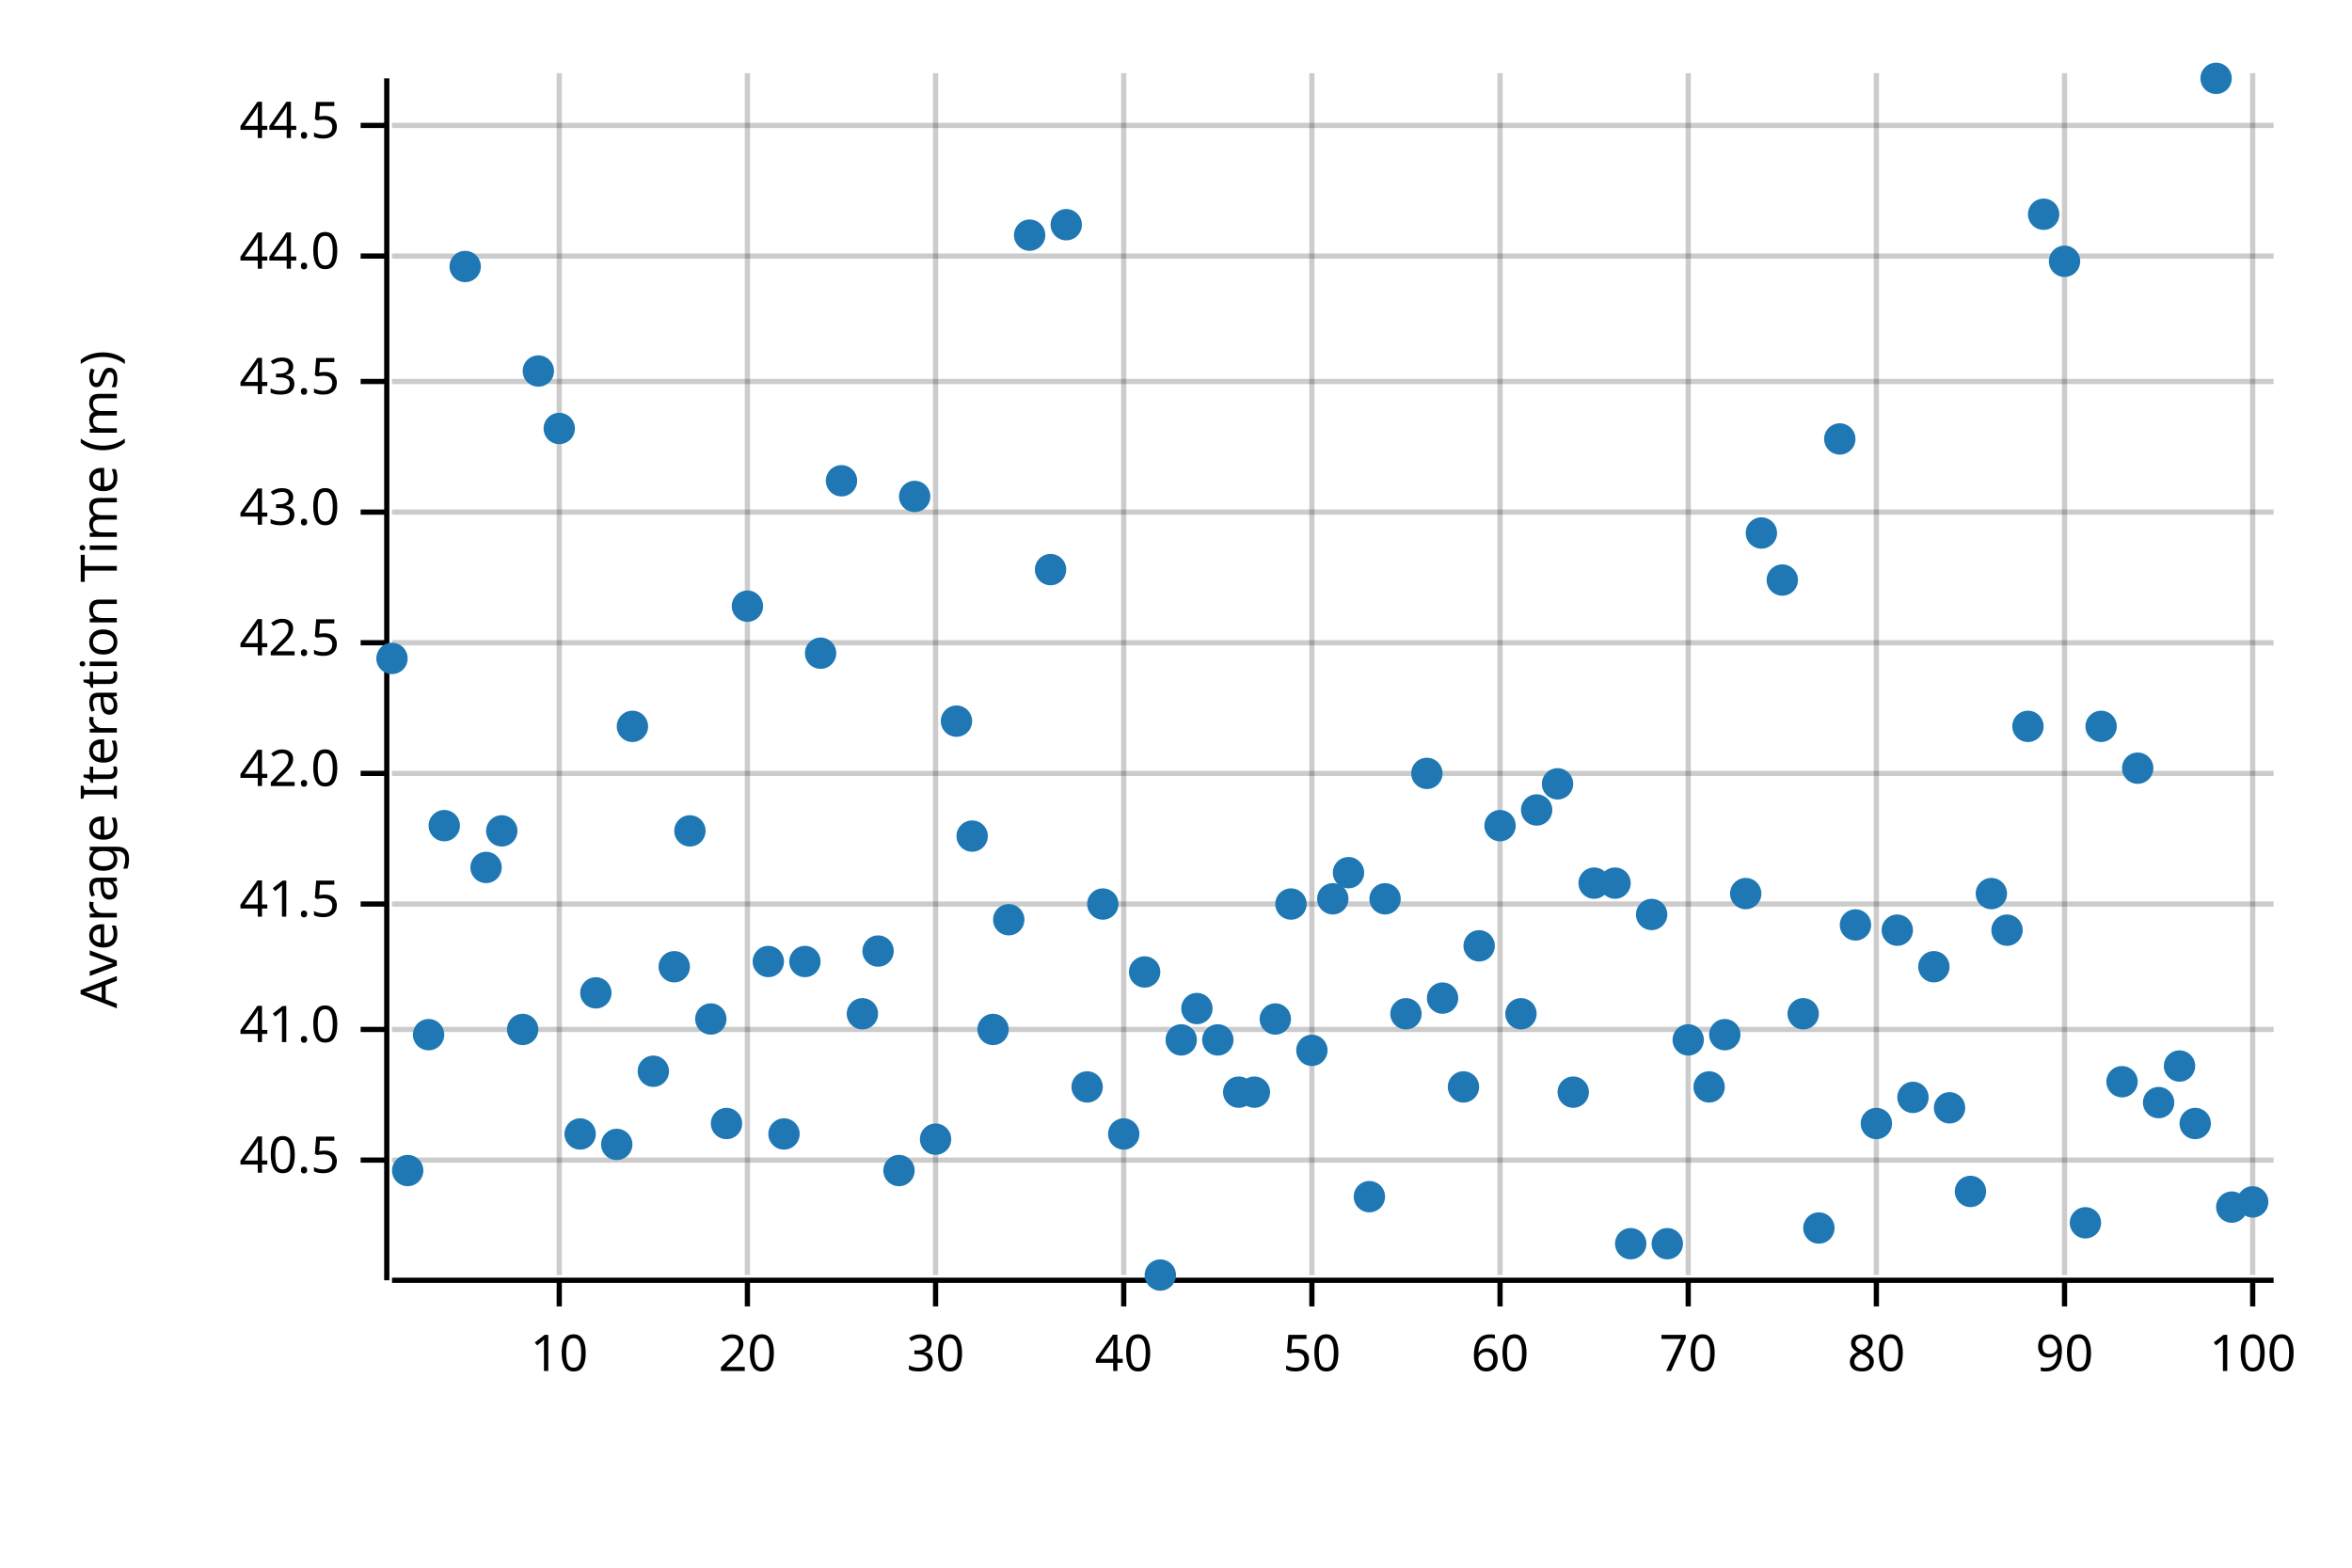
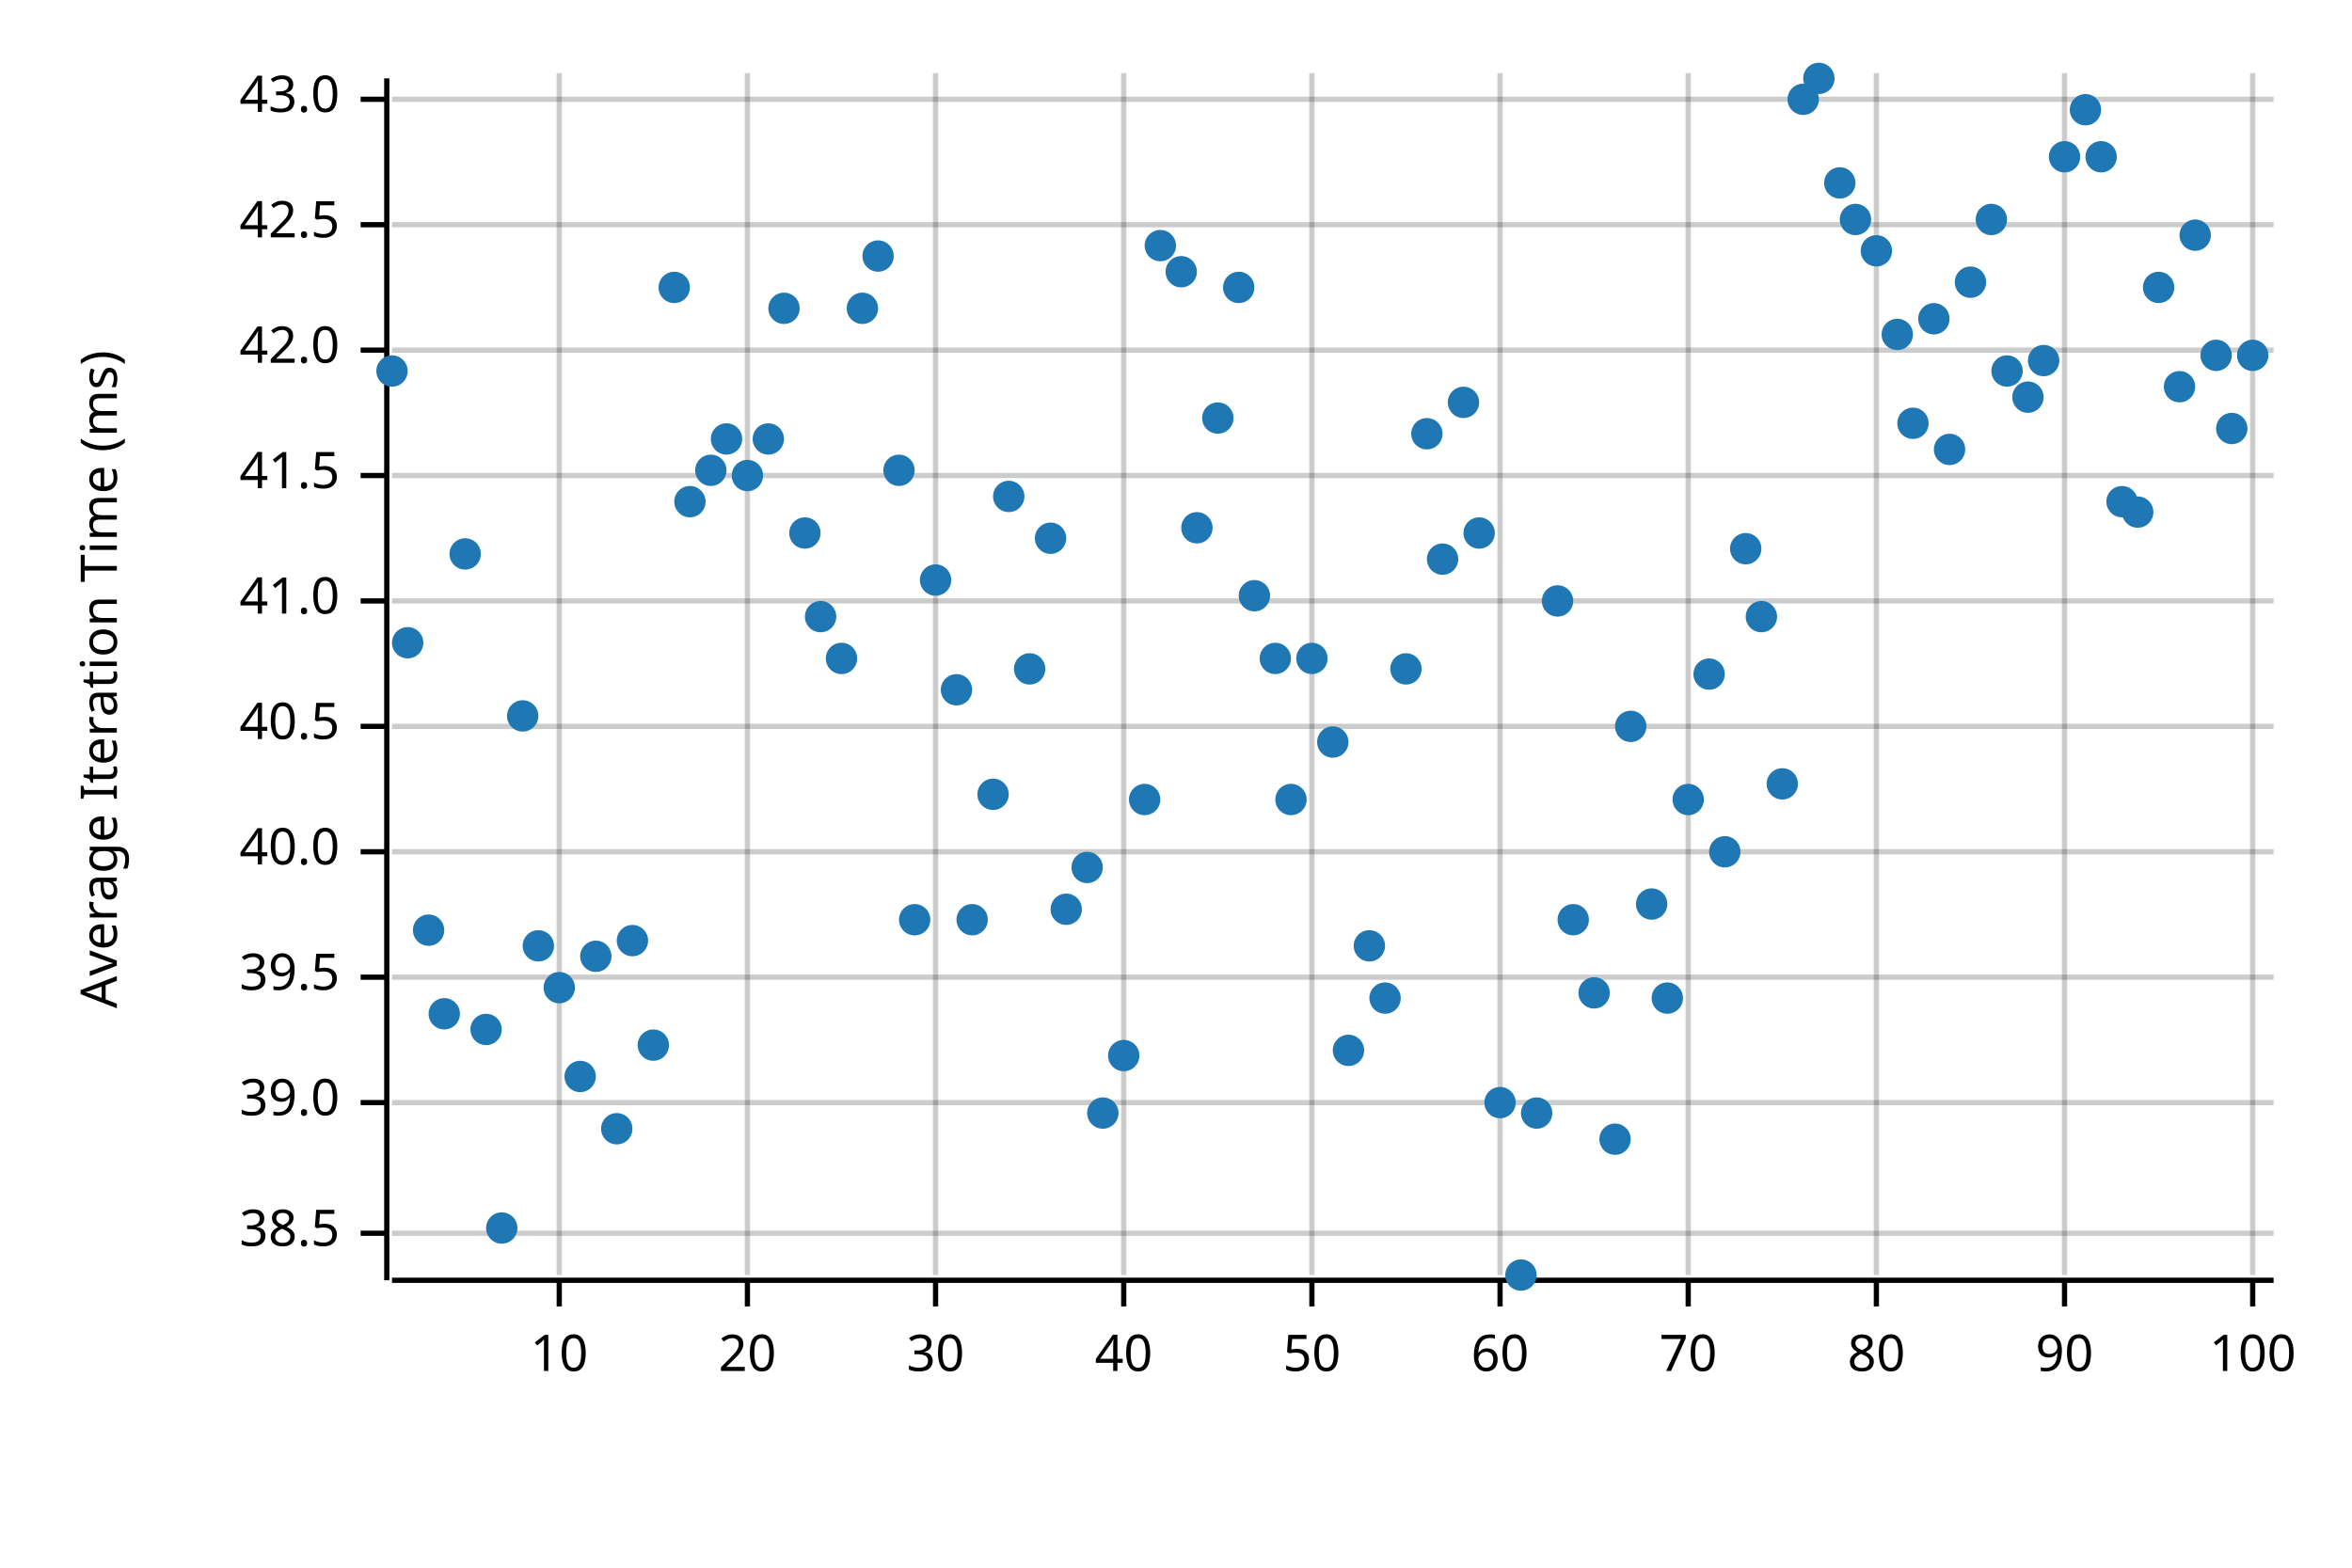
<svg xmlns="http://www.w3.org/2000/svg" width="450" height="300" viewBox="0 0 450 300">
  <text x="15" y="130" dy="0.76em" text-anchor="middle" font-family="sans-serif" font-size="9.677" opacity="1" fill="#000000" transform="rotate(270, 15, 130)">
Average Iteration Time (ms)
</text>
  <line opacity="0.2" stroke="#000000" stroke-width="1" x1="107" y1="244" x2="107" y2="14" />
  <line opacity="0.2" stroke="#000000" stroke-width="1" x1="143" y1="244" x2="143" y2="14" />
  <line opacity="0.2" stroke="#000000" stroke-width="1" x1="179" y1="244" x2="179" y2="14" />
  <line opacity="0.2" stroke="#000000" stroke-width="1" x1="215" y1="244" x2="215" y2="14" />
  <line opacity="0.2" stroke="#000000" stroke-width="1" x1="251" y1="244" x2="251" y2="14" />
  <line opacity="0.2" stroke="#000000" stroke-width="1" x1="287" y1="244" x2="287" y2="14" />
  <line opacity="0.2" stroke="#000000" stroke-width="1" x1="323" y1="244" x2="323" y2="14" />
  <line opacity="0.2" stroke="#000000" stroke-width="1" x1="359" y1="244" x2="359" y2="14" />
  <line opacity="0.2" stroke="#000000" stroke-width="1" x1="395" y1="244" x2="395" y2="14" />
  <line opacity="0.2" stroke="#000000" stroke-width="1" x1="431" y1="244" x2="431" y2="14" />
-   <line opacity="0.2" stroke="#000000" stroke-width="1" x1="75" y1="222" x2="435" y2="222" />
-   <line opacity="0.2" stroke="#000000" stroke-width="1" x1="75" y1="197" x2="435" y2="197" />
-   <line opacity="0.2" stroke="#000000" stroke-width="1" x1="75" y1="173" x2="435" y2="173" />
-   <line opacity="0.2" stroke="#000000" stroke-width="1" x1="75" y1="148" x2="435" y2="148" />
-   <line opacity="0.2" stroke="#000000" stroke-width="1" x1="75" y1="123" x2="435" y2="123" />
-   <line opacity="0.2" stroke="#000000" stroke-width="1" x1="75" y1="98" x2="435" y2="98" />
-   <line opacity="0.2" stroke="#000000" stroke-width="1" x1="75" y1="73" x2="435" y2="73" />
-   <line opacity="0.2" stroke="#000000" stroke-width="1" x1="75" y1="49" x2="435" y2="49" />
-   <line opacity="0.2" stroke="#000000" stroke-width="1" x1="75" y1="24" x2="435" y2="24" />
+   <line opacity="0.2" stroke="#000000" stroke-width="1" x1="75" y1="236" x2="435" y2="236" />
+   <line opacity="0.2" stroke="#000000" stroke-width="1" x1="75" y1="211" x2="435" y2="211" />
+   <line opacity="0.2" stroke="#000000" stroke-width="1" x1="75" y1="187" x2="435" y2="187" />
+   <line opacity="0.2" stroke="#000000" stroke-width="1" x1="75" y1="163" x2="435" y2="163" />
+   <line opacity="0.2" stroke="#000000" stroke-width="1" x1="75" y1="139" x2="435" y2="139" />
+   <line opacity="0.2" stroke="#000000" stroke-width="1" x1="75" y1="115" x2="435" y2="115" />
+   <line opacity="0.2" stroke="#000000" stroke-width="1" x1="75" y1="91" x2="435" y2="91" />
+   <line opacity="0.2" stroke="#000000" stroke-width="1" x1="75" y1="67" x2="435" y2="67" />
+   <line opacity="0.2" stroke="#000000" stroke-width="1" x1="75" y1="43" x2="435" y2="43" />
+   <line opacity="0.2" stroke="#000000" stroke-width="1" x1="75" y1="19" x2="435" y2="19" />
  <polyline fill="none" opacity="1" stroke="#000000" stroke-width="1" points="74,15 74,245 " />
-   <text x="65" y="222" dy="0.5ex" text-anchor="end" font-family="sans-serif" font-size="9.677" opacity="1" fill="#000000">
+   <text x="65" y="236" dy="0.5ex" text-anchor="end" font-family="sans-serif" font-size="9.677" opacity="1" fill="#000000">
+ 38.5
+ </text>
+   <polyline fill="none" opacity="1" stroke="#000000" stroke-width="1" points="69,236 74,236 " />
+   <text x="65" y="211" dy="0.5ex" text-anchor="end" font-family="sans-serif" font-size="9.677" opacity="1" fill="#000000">
+ 39.0
+ </text>
+   <polyline fill="none" opacity="1" stroke="#000000" stroke-width="1" points="69,211 74,211 " />
+   <text x="65" y="187" dy="0.5ex" text-anchor="end" font-family="sans-serif" font-size="9.677" opacity="1" fill="#000000">
+ 39.5
+ </text>
+   <polyline fill="none" opacity="1" stroke="#000000" stroke-width="1" points="69,187 74,187 " />
+   <text x="65" y="163" dy="0.5ex" text-anchor="end" font-family="sans-serif" font-size="9.677" opacity="1" fill="#000000">
+ 40.0
+ </text>
+   <polyline fill="none" opacity="1" stroke="#000000" stroke-width="1" points="69,163 74,163 " />
+   <text x="65" y="139" dy="0.5ex" text-anchor="end" font-family="sans-serif" font-size="9.677" opacity="1" fill="#000000">
40.5
</text>
-   <polyline fill="none" opacity="1" stroke="#000000" stroke-width="1" points="69,222 74,222 " />
-   <text x="65" y="197" dy="0.5ex" text-anchor="end" font-family="sans-serif" font-size="9.677" opacity="1" fill="#000000">
+   <polyline fill="none" opacity="1" stroke="#000000" stroke-width="1" points="69,139 74,139 " />
+   <text x="65" y="115" dy="0.5ex" text-anchor="end" font-family="sans-serif" font-size="9.677" opacity="1" fill="#000000">
41.0
</text>
-   <polyline fill="none" opacity="1" stroke="#000000" stroke-width="1" points="69,197 74,197 " />
-   <text x="65" y="173" dy="0.5ex" text-anchor="end" font-family="sans-serif" font-size="9.677" opacity="1" fill="#000000">
+   <polyline fill="none" opacity="1" stroke="#000000" stroke-width="1" points="69,115 74,115 " />
+   <text x="65" y="91" dy="0.5ex" text-anchor="end" font-family="sans-serif" font-size="9.677" opacity="1" fill="#000000">
41.5
</text>
-   <polyline fill="none" opacity="1" stroke="#000000" stroke-width="1" points="69,173 74,173 " />
-   <text x="65" y="148" dy="0.5ex" text-anchor="end" font-family="sans-serif" font-size="9.677" opacity="1" fill="#000000">
+   <polyline fill="none" opacity="1" stroke="#000000" stroke-width="1" points="69,91 74,91 " />
+   <text x="65" y="67" dy="0.5ex" text-anchor="end" font-family="sans-serif" font-size="9.677" opacity="1" fill="#000000">
42.0
</text>
-   <polyline fill="none" opacity="1" stroke="#000000" stroke-width="1" points="69,148 74,148 " />
-   <text x="65" y="123" dy="0.5ex" text-anchor="end" font-family="sans-serif" font-size="9.677" opacity="1" fill="#000000">
+   <polyline fill="none" opacity="1" stroke="#000000" stroke-width="1" points="69,67 74,67 " />
+   <text x="65" y="43" dy="0.5ex" text-anchor="end" font-family="sans-serif" font-size="9.677" opacity="1" fill="#000000">
42.5
</text>
-   <polyline fill="none" opacity="1" stroke="#000000" stroke-width="1" points="69,123 74,123 " />
-   <text x="65" y="98" dy="0.5ex" text-anchor="end" font-family="sans-serif" font-size="9.677" opacity="1" fill="#000000">
+   <polyline fill="none" opacity="1" stroke="#000000" stroke-width="1" points="69,43 74,43 " />
+   <text x="65" y="19" dy="0.5ex" text-anchor="end" font-family="sans-serif" font-size="9.677" opacity="1" fill="#000000">
43.0
</text>
-   <polyline fill="none" opacity="1" stroke="#000000" stroke-width="1" points="69,98 74,98 " />
-   <text x="65" y="73" dy="0.5ex" text-anchor="end" font-family="sans-serif" font-size="9.677" opacity="1" fill="#000000">
- 43.5
- </text>
-   <polyline fill="none" opacity="1" stroke="#000000" stroke-width="1" points="69,73 74,73 " />
-   <text x="65" y="49" dy="0.5ex" text-anchor="end" font-family="sans-serif" font-size="9.677" opacity="1" fill="#000000">
- 44.0
- </text>
-   <polyline fill="none" opacity="1" stroke="#000000" stroke-width="1" points="69,49 74,49 " />
-   <text x="65" y="24" dy="0.5ex" text-anchor="end" font-family="sans-serif" font-size="9.677" opacity="1" fill="#000000">
- 44.5
- </text>
-   <polyline fill="none" opacity="1" stroke="#000000" stroke-width="1" points="69,24 74,24 " />
+   <polyline fill="none" opacity="1" stroke="#000000" stroke-width="1" points="69,19 74,19 " />
  <polyline fill="none" opacity="1" stroke="#000000" stroke-width="1" points="75,245 435,245 " />
  <text x="107" y="255" dy="0.76em" text-anchor="middle" font-family="sans-serif" font-size="9.677" opacity="1" fill="#000000">
10
</text>
  <polyline fill="none" opacity="1" stroke="#000000" stroke-width="1" points="107,245 107,250 " />
  <text x="143" y="255" dy="0.76em" text-anchor="middle" font-family="sans-serif" font-size="9.677" opacity="1" fill="#000000">
20
</text>
  <polyline fill="none" opacity="1" stroke="#000000" stroke-width="1" points="143,245 143,250 " />
  <text x="179" y="255" dy="0.76em" text-anchor="middle" font-family="sans-serif" font-size="9.677" opacity="1" fill="#000000">
30
</text>
  <polyline fill="none" opacity="1" stroke="#000000" stroke-width="1" points="179,245 179,250 " />
  <text x="215" y="255" dy="0.76em" text-anchor="middle" font-family="sans-serif" font-size="9.677" opacity="1" fill="#000000">
40
</text>
  <polyline fill="none" opacity="1" stroke="#000000" stroke-width="1" points="215,245 215,250 " />
  <text x="251" y="255" dy="0.76em" text-anchor="middle" font-family="sans-serif" font-size="9.677" opacity="1" fill="#000000">
50
</text>
  <polyline fill="none" opacity="1" stroke="#000000" stroke-width="1" points="251,245 251,250 " />
  <text x="287" y="255" dy="0.76em" text-anchor="middle" font-family="sans-serif" font-size="9.677" opacity="1" fill="#000000">
60
</text>
  <polyline fill="none" opacity="1" stroke="#000000" stroke-width="1" points="287,245 287,250 " />
  <text x="323" y="255" dy="0.76em" text-anchor="middle" font-family="sans-serif" font-size="9.677" opacity="1" fill="#000000">
70
</text>
  <polyline fill="none" opacity="1" stroke="#000000" stroke-width="1" points="323,245 323,250 " />
  <text x="359" y="255" dy="0.76em" text-anchor="middle" font-family="sans-serif" font-size="9.677" opacity="1" fill="#000000">
80
</text>
  <polyline fill="none" opacity="1" stroke="#000000" stroke-width="1" points="359,245 359,250 " />
  <text x="395" y="255" dy="0.76em" text-anchor="middle" font-family="sans-serif" font-size="9.677" opacity="1" fill="#000000">
90
</text>
  <polyline fill="none" opacity="1" stroke="#000000" stroke-width="1" points="395,245 395,250 " />
  <text x="431" y="255" dy="0.76em" text-anchor="middle" font-family="sans-serif" font-size="9.677" opacity="1" fill="#000000">
100
</text>
  <polyline fill="none" opacity="1" stroke="#000000" stroke-width="1" points="431,245 431,250 " />
-   <circle cx="75" cy="126" r="3" opacity="1" fill="#1F78B4" stroke="none" stroke-width="1" />
-   <circle cx="78" cy="224" r="3" opacity="1" fill="#1F78B4" stroke="none" stroke-width="1" />
-   <circle cx="82" cy="198" r="3" opacity="1" fill="#1F78B4" stroke="none" stroke-width="1" />
-   <circle cx="85" cy="158" r="3" opacity="1" fill="#1F78B4" stroke="none" stroke-width="1" />
-   <circle cx="89" cy="51" r="3" opacity="1" fill="#1F78B4" stroke="none" stroke-width="1" />
-   <circle cx="93" cy="166" r="3" opacity="1" fill="#1F78B4" stroke="none" stroke-width="1" />
-   <circle cx="96" cy="159" r="3" opacity="1" fill="#1F78B4" stroke="none" stroke-width="1" />
-   <circle cx="100" cy="197" r="3" opacity="1" fill="#1F78B4" stroke="none" stroke-width="1" />
-   <circle cx="103" cy="71" r="3" opacity="1" fill="#1F78B4" stroke="none" stroke-width="1" />
-   <circle cx="107" cy="82" r="3" opacity="1" fill="#1F78B4" stroke="none" stroke-width="1" />
-   <circle cx="111" cy="217" r="3" opacity="1" fill="#1F78B4" stroke="none" stroke-width="1" />
-   <circle cx="114" cy="190" r="3" opacity="1" fill="#1F78B4" stroke="none" stroke-width="1" />
-   <circle cx="118" cy="219" r="3" opacity="1" fill="#1F78B4" stroke="none" stroke-width="1" />
-   <circle cx="121" cy="139" r="3" opacity="1" fill="#1F78B4" stroke="none" stroke-width="1" />
-   <circle cx="125" cy="205" r="3" opacity="1" fill="#1F78B4" stroke="none" stroke-width="1" />
-   <circle cx="129" cy="185" r="3" opacity="1" fill="#1F78B4" stroke="none" stroke-width="1" />
-   <circle cx="132" cy="159" r="3" opacity="1" fill="#1F78B4" stroke="none" stroke-width="1" />
-   <circle cx="136" cy="195" r="3" opacity="1" fill="#1F78B4" stroke="none" stroke-width="1" />
-   <circle cx="139" cy="215" r="3" opacity="1" fill="#1F78B4" stroke="none" stroke-width="1" />
-   <circle cx="143" cy="116" r="3" opacity="1" fill="#1F78B4" stroke="none" stroke-width="1" />
-   <circle cx="147" cy="184" r="3" opacity="1" fill="#1F78B4" stroke="none" stroke-width="1" />
-   <circle cx="150" cy="217" r="3" opacity="1" fill="#1F78B4" stroke="none" stroke-width="1" />
-   <circle cx="154" cy="184" r="3" opacity="1" fill="#1F78B4" stroke="none" stroke-width="1" />
-   <circle cx="157" cy="125" r="3" opacity="1" fill="#1F78B4" stroke="none" stroke-width="1" />
-   <circle cx="161" cy="92" r="3" opacity="1" fill="#1F78B4" stroke="none" stroke-width="1" />
-   <circle cx="165" cy="194" r="3" opacity="1" fill="#1F78B4" stroke="none" stroke-width="1" />
-   <circle cx="168" cy="182" r="3" opacity="1" fill="#1F78B4" stroke="none" stroke-width="1" />
-   <circle cx="172" cy="224" r="3" opacity="1" fill="#1F78B4" stroke="none" stroke-width="1" />
-   <circle cx="175" cy="95" r="3" opacity="1" fill="#1F78B4" stroke="none" stroke-width="1" />
-   <circle cx="179" cy="218" r="3" opacity="1" fill="#1F78B4" stroke="none" stroke-width="1" />
-   <circle cx="183" cy="138" r="3" opacity="1" fill="#1F78B4" stroke="none" stroke-width="1" />
-   <circle cx="186" cy="160" r="3" opacity="1" fill="#1F78B4" stroke="none" stroke-width="1" />
-   <circle cx="190" cy="197" r="3" opacity="1" fill="#1F78B4" stroke="none" stroke-width="1" />
-   <circle cx="193" cy="176" r="3" opacity="1" fill="#1F78B4" stroke="none" stroke-width="1" />
-   <circle cx="197" cy="45" r="3" opacity="1" fill="#1F78B4" stroke="none" stroke-width="1" />
-   <circle cx="201" cy="109" r="3" opacity="1" fill="#1F78B4" stroke="none" stroke-width="1" />
-   <circle cx="204" cy="43" r="3" opacity="1" fill="#1F78B4" stroke="none" stroke-width="1" />
-   <circle cx="208" cy="208" r="3" opacity="1" fill="#1F78B4" stroke="none" stroke-width="1" />
-   <circle cx="211" cy="173" r="3" opacity="1" fill="#1F78B4" stroke="none" stroke-width="1" />
-   <circle cx="215" cy="217" r="3" opacity="1" fill="#1F78B4" stroke="none" stroke-width="1" />
-   <circle cx="219" cy="186" r="3" opacity="1" fill="#1F78B4" stroke="none" stroke-width="1" />
-   <circle cx="222" cy="244" r="3" opacity="1" fill="#1F78B4" stroke="none" stroke-width="1" />
-   <circle cx="226" cy="199" r="3" opacity="1" fill="#1F78B4" stroke="none" stroke-width="1" />
-   <circle cx="229" cy="193" r="3" opacity="1" fill="#1F78B4" stroke="none" stroke-width="1" />
-   <circle cx="233" cy="199" r="3" opacity="1" fill="#1F78B4" stroke="none" stroke-width="1" />
-   <circle cx="237" cy="209" r="3" opacity="1" fill="#1F78B4" stroke="none" stroke-width="1" />
-   <circle cx="240" cy="209" r="3" opacity="1" fill="#1F78B4" stroke="none" stroke-width="1" />
-   <circle cx="244" cy="195" r="3" opacity="1" fill="#1F78B4" stroke="none" stroke-width="1" />
-   <circle cx="247" cy="173" r="3" opacity="1" fill="#1F78B4" stroke="none" stroke-width="1" />
-   <circle cx="251" cy="201" r="3" opacity="1" fill="#1F78B4" stroke="none" stroke-width="1" />
-   <circle cx="255" cy="172" r="3" opacity="1" fill="#1F78B4" stroke="none" stroke-width="1" />
-   <circle cx="258" cy="167" r="3" opacity="1" fill="#1F78B4" stroke="none" stroke-width="1" />
-   <circle cx="262" cy="229" r="3" opacity="1" fill="#1F78B4" stroke="none" stroke-width="1" />
-   <circle cx="265" cy="172" r="3" opacity="1" fill="#1F78B4" stroke="none" stroke-width="1" />
-   <circle cx="269" cy="194" r="3" opacity="1" fill="#1F78B4" stroke="none" stroke-width="1" />
-   <circle cx="273" cy="148" r="3" opacity="1" fill="#1F78B4" stroke="none" stroke-width="1" />
-   <circle cx="276" cy="191" r="3" opacity="1" fill="#1F78B4" stroke="none" stroke-width="1" />
-   <circle cx="280" cy="208" r="3" opacity="1" fill="#1F78B4" stroke="none" stroke-width="1" />
-   <circle cx="283" cy="181" r="3" opacity="1" fill="#1F78B4" stroke="none" stroke-width="1" />
-   <circle cx="287" cy="158" r="3" opacity="1" fill="#1F78B4" stroke="none" stroke-width="1" />
-   <circle cx="291" cy="194" r="3" opacity="1" fill="#1F78B4" stroke="none" stroke-width="1" />
-   <circle cx="294" cy="155" r="3" opacity="1" fill="#1F78B4" stroke="none" stroke-width="1" />
-   <circle cx="298" cy="150" r="3" opacity="1" fill="#1F78B4" stroke="none" stroke-width="1" />
-   <circle cx="301" cy="209" r="3" opacity="1" fill="#1F78B4" stroke="none" stroke-width="1" />
-   <circle cx="305" cy="169" r="3" opacity="1" fill="#1F78B4" stroke="none" stroke-width="1" />
-   <circle cx="309" cy="169" r="3" opacity="1" fill="#1F78B4" stroke="none" stroke-width="1" />
-   <circle cx="312" cy="238" r="3" opacity="1" fill="#1F78B4" stroke="none" stroke-width="1" />
-   <circle cx="316" cy="175" r="3" opacity="1" fill="#1F78B4" stroke="none" stroke-width="1" />
-   <circle cx="319" cy="238" r="3" opacity="1" fill="#1F78B4" stroke="none" stroke-width="1" />
-   <circle cx="323" cy="199" r="3" opacity="1" fill="#1F78B4" stroke="none" stroke-width="1" />
-   <circle cx="327" cy="208" r="3" opacity="1" fill="#1F78B4" stroke="none" stroke-width="1" />
-   <circle cx="330" cy="198" r="3" opacity="1" fill="#1F78B4" stroke="none" stroke-width="1" />
-   <circle cx="334" cy="171" r="3" opacity="1" fill="#1F78B4" stroke="none" stroke-width="1" />
-   <circle cx="337" cy="102" r="3" opacity="1" fill="#1F78B4" stroke="none" stroke-width="1" />
-   <circle cx="341" cy="111" r="3" opacity="1" fill="#1F78B4" stroke="none" stroke-width="1" />
-   <circle cx="345" cy="194" r="3" opacity="1" fill="#1F78B4" stroke="none" stroke-width="1" />
-   <circle cx="348" cy="235" r="3" opacity="1" fill="#1F78B4" stroke="none" stroke-width="1" />
-   <circle cx="352" cy="84" r="3" opacity="1" fill="#1F78B4" stroke="none" stroke-width="1" />
-   <circle cx="355" cy="177" r="3" opacity="1" fill="#1F78B4" stroke="none" stroke-width="1" />
-   <circle cx="359" cy="215" r="3" opacity="1" fill="#1F78B4" stroke="none" stroke-width="1" />
-   <circle cx="363" cy="178" r="3" opacity="1" fill="#1F78B4" stroke="none" stroke-width="1" />
-   <circle cx="366" cy="210" r="3" opacity="1" fill="#1F78B4" stroke="none" stroke-width="1" />
-   <circle cx="370" cy="185" r="3" opacity="1" fill="#1F78B4" stroke="none" stroke-width="1" />
-   <circle cx="373" cy="212" r="3" opacity="1" fill="#1F78B4" stroke="none" stroke-width="1" />
-   <circle cx="377" cy="228" r="3" opacity="1" fill="#1F78B4" stroke="none" stroke-width="1" />
-   <circle cx="381" cy="171" r="3" opacity="1" fill="#1F78B4" stroke="none" stroke-width="1" />
-   <circle cx="384" cy="178" r="3" opacity="1" fill="#1F78B4" stroke="none" stroke-width="1" />
-   <circle cx="388" cy="139" r="3" opacity="1" fill="#1F78B4" stroke="none" stroke-width="1" />
-   <circle cx="391" cy="41" r="3" opacity="1" fill="#1F78B4" stroke="none" stroke-width="1" />
-   <circle cx="395" cy="50" r="3" opacity="1" fill="#1F78B4" stroke="none" stroke-width="1" />
-   <circle cx="399" cy="234" r="3" opacity="1" fill="#1F78B4" stroke="none" stroke-width="1" />
-   <circle cx="402" cy="139" r="3" opacity="1" fill="#1F78B4" stroke="none" stroke-width="1" />
-   <circle cx="406" cy="207" r="3" opacity="1" fill="#1F78B4" stroke="none" stroke-width="1" />
-   <circle cx="409" cy="147" r="3" opacity="1" fill="#1F78B4" stroke="none" stroke-width="1" />
-   <circle cx="413" cy="211" r="3" opacity="1" fill="#1F78B4" stroke="none" stroke-width="1" />
-   <circle cx="417" cy="204" r="3" opacity="1" fill="#1F78B4" stroke="none" stroke-width="1" />
-   <circle cx="420" cy="215" r="3" opacity="1" fill="#1F78B4" stroke="none" stroke-width="1" />
-   <circle cx="424" cy="15" r="3" opacity="1" fill="#1F78B4" stroke="none" stroke-width="1" />
-   <circle cx="427" cy="231" r="3" opacity="1" fill="#1F78B4" stroke="none" stroke-width="1" />
-   <circle cx="431" cy="230" r="3" opacity="1" fill="#1F78B4" stroke="none" stroke-width="1" />
+   <circle cx="75" cy="71" r="3" opacity="1" fill="#1F78B4" stroke="none" stroke-width="1" />
+   <circle cx="78" cy="123" r="3" opacity="1" fill="#1F78B4" stroke="none" stroke-width="1" />
+   <circle cx="82" cy="178" r="3" opacity="1" fill="#1F78B4" stroke="none" stroke-width="1" />
+   <circle cx="85" cy="194" r="3" opacity="1" fill="#1F78B4" stroke="none" stroke-width="1" />
+   <circle cx="89" cy="106" r="3" opacity="1" fill="#1F78B4" stroke="none" stroke-width="1" />
+   <circle cx="93" cy="197" r="3" opacity="1" fill="#1F78B4" stroke="none" stroke-width="1" />
+   <circle cx="96" cy="235" r="3" opacity="1" fill="#1F78B4" stroke="none" stroke-width="1" />
+   <circle cx="100" cy="137" r="3" opacity="1" fill="#1F78B4" stroke="none" stroke-width="1" />
+   <circle cx="103" cy="181" r="3" opacity="1" fill="#1F78B4" stroke="none" stroke-width="1" />
+   <circle cx="107" cy="189" r="3" opacity="1" fill="#1F78B4" stroke="none" stroke-width="1" />
+   <circle cx="111" cy="206" r="3" opacity="1" fill="#1F78B4" stroke="none" stroke-width="1" />
+   <circle cx="114" cy="183" r="3" opacity="1" fill="#1F78B4" stroke="none" stroke-width="1" />
+   <circle cx="118" cy="216" r="3" opacity="1" fill="#1F78B4" stroke="none" stroke-width="1" />
+   <circle cx="121" cy="180" r="3" opacity="1" fill="#1F78B4" stroke="none" stroke-width="1" />
+   <circle cx="125" cy="200" r="3" opacity="1" fill="#1F78B4" stroke="none" stroke-width="1" />
+   <circle cx="129" cy="55" r="3" opacity="1" fill="#1F78B4" stroke="none" stroke-width="1" />
+   <circle cx="132" cy="96" r="3" opacity="1" fill="#1F78B4" stroke="none" stroke-width="1" />
+   <circle cx="136" cy="90" r="3" opacity="1" fill="#1F78B4" stroke="none" stroke-width="1" />
+   <circle cx="139" cy="84" r="3" opacity="1" fill="#1F78B4" stroke="none" stroke-width="1" />
+   <circle cx="143" cy="91" r="3" opacity="1" fill="#1F78B4" stroke="none" stroke-width="1" />
+   <circle cx="147" cy="84" r="3" opacity="1" fill="#1F78B4" stroke="none" stroke-width="1" />
+   <circle cx="150" cy="59" r="3" opacity="1" fill="#1F78B4" stroke="none" stroke-width="1" />
+   <circle cx="154" cy="102" r="3" opacity="1" fill="#1F78B4" stroke="none" stroke-width="1" />
+   <circle cx="157" cy="118" r="3" opacity="1" fill="#1F78B4" stroke="none" stroke-width="1" />
+   <circle cx="161" cy="126" r="3" opacity="1" fill="#1F78B4" stroke="none" stroke-width="1" />
+   <circle cx="165" cy="59" r="3" opacity="1" fill="#1F78B4" stroke="none" stroke-width="1" />
+   <circle cx="168" cy="49" r="3" opacity="1" fill="#1F78B4" stroke="none" stroke-width="1" />
+   <circle cx="172" cy="90" r="3" opacity="1" fill="#1F78B4" stroke="none" stroke-width="1" />
+   <circle cx="175" cy="176" r="3" opacity="1" fill="#1F78B4" stroke="none" stroke-width="1" />
+   <circle cx="179" cy="111" r="3" opacity="1" fill="#1F78B4" stroke="none" stroke-width="1" />
+   <circle cx="183" cy="132" r="3" opacity="1" fill="#1F78B4" stroke="none" stroke-width="1" />
+   <circle cx="186" cy="176" r="3" opacity="1" fill="#1F78B4" stroke="none" stroke-width="1" />
+   <circle cx="190" cy="152" r="3" opacity="1" fill="#1F78B4" stroke="none" stroke-width="1" />
+   <circle cx="193" cy="95" r="3" opacity="1" fill="#1F78B4" stroke="none" stroke-width="1" />
+   <circle cx="197" cy="128" r="3" opacity="1" fill="#1F78B4" stroke="none" stroke-width="1" />
+   <circle cx="201" cy="103" r="3" opacity="1" fill="#1F78B4" stroke="none" stroke-width="1" />
+   <circle cx="204" cy="174" r="3" opacity="1" fill="#1F78B4" stroke="none" stroke-width="1" />
+   <circle cx="208" cy="166" r="3" opacity="1" fill="#1F78B4" stroke="none" stroke-width="1" />
+   <circle cx="211" cy="213" r="3" opacity="1" fill="#1F78B4" stroke="none" stroke-width="1" />
+   <circle cx="215" cy="202" r="3" opacity="1" fill="#1F78B4" stroke="none" stroke-width="1" />
+   <circle cx="219" cy="153" r="3" opacity="1" fill="#1F78B4" stroke="none" stroke-width="1" />
+   <circle cx="222" cy="47" r="3" opacity="1" fill="#1F78B4" stroke="none" stroke-width="1" />
+   <circle cx="226" cy="52" r="3" opacity="1" fill="#1F78B4" stroke="none" stroke-width="1" />
+   <circle cx="229" cy="101" r="3" opacity="1" fill="#1F78B4" stroke="none" stroke-width="1" />
+   <circle cx="233" cy="80" r="3" opacity="1" fill="#1F78B4" stroke="none" stroke-width="1" />
+   <circle cx="237" cy="55" r="3" opacity="1" fill="#1F78B4" stroke="none" stroke-width="1" />
+   <circle cx="240" cy="114" r="3" opacity="1" fill="#1F78B4" stroke="none" stroke-width="1" />
+   <circle cx="244" cy="126" r="3" opacity="1" fill="#1F78B4" stroke="none" stroke-width="1" />
+   <circle cx="247" cy="153" r="3" opacity="1" fill="#1F78B4" stroke="none" stroke-width="1" />
+   <circle cx="251" cy="126" r="3" opacity="1" fill="#1F78B4" stroke="none" stroke-width="1" />
+   <circle cx="255" cy="142" r="3" opacity="1" fill="#1F78B4" stroke="none" stroke-width="1" />
+   <circle cx="258" cy="201" r="3" opacity="1" fill="#1F78B4" stroke="none" stroke-width="1" />
+   <circle cx="262" cy="181" r="3" opacity="1" fill="#1F78B4" stroke="none" stroke-width="1" />
+   <circle cx="265" cy="191" r="3" opacity="1" fill="#1F78B4" stroke="none" stroke-width="1" />
+   <circle cx="269" cy="128" r="3" opacity="1" fill="#1F78B4" stroke="none" stroke-width="1" />
+   <circle cx="273" cy="83" r="3" opacity="1" fill="#1F78B4" stroke="none" stroke-width="1" />
+   <circle cx="276" cy="107" r="3" opacity="1" fill="#1F78B4" stroke="none" stroke-width="1" />
+   <circle cx="280" cy="77" r="3" opacity="1" fill="#1F78B4" stroke="none" stroke-width="1" />
+   <circle cx="283" cy="102" r="3" opacity="1" fill="#1F78B4" stroke="none" stroke-width="1" />
+   <circle cx="287" cy="211" r="3" opacity="1" fill="#1F78B4" stroke="none" stroke-width="1" />
+   <circle cx="291" cy="244" r="3" opacity="1" fill="#1F78B4" stroke="none" stroke-width="1" />
+   <circle cx="294" cy="213" r="3" opacity="1" fill="#1F78B4" stroke="none" stroke-width="1" />
+   <circle cx="298" cy="115" r="3" opacity="1" fill="#1F78B4" stroke="none" stroke-width="1" />
+   <circle cx="301" cy="176" r="3" opacity="1" fill="#1F78B4" stroke="none" stroke-width="1" />
+   <circle cx="305" cy="190" r="3" opacity="1" fill="#1F78B4" stroke="none" stroke-width="1" />
+   <circle cx="309" cy="218" r="3" opacity="1" fill="#1F78B4" stroke="none" stroke-width="1" />
+   <circle cx="312" cy="139" r="3" opacity="1" fill="#1F78B4" stroke="none" stroke-width="1" />
+   <circle cx="316" cy="173" r="3" opacity="1" fill="#1F78B4" stroke="none" stroke-width="1" />
+   <circle cx="319" cy="191" r="3" opacity="1" fill="#1F78B4" stroke="none" stroke-width="1" />
+   <circle cx="323" cy="153" r="3" opacity="1" fill="#1F78B4" stroke="none" stroke-width="1" />
+   <circle cx="327" cy="129" r="3" opacity="1" fill="#1F78B4" stroke="none" stroke-width="1" />
+   <circle cx="330" cy="163" r="3" opacity="1" fill="#1F78B4" stroke="none" stroke-width="1" />
+   <circle cx="334" cy="105" r="3" opacity="1" fill="#1F78B4" stroke="none" stroke-width="1" />
+   <circle cx="337" cy="118" r="3" opacity="1" fill="#1F78B4" stroke="none" stroke-width="1" />
+   <circle cx="341" cy="150" r="3" opacity="1" fill="#1F78B4" stroke="none" stroke-width="1" />
+   <circle cx="345" cy="19" r="3" opacity="1" fill="#1F78B4" stroke="none" stroke-width="1" />
+   <circle cx="348" cy="15" r="3" opacity="1" fill="#1F78B4" stroke="none" stroke-width="1" />
+   <circle cx="352" cy="35" r="3" opacity="1" fill="#1F78B4" stroke="none" stroke-width="1" />
+   <circle cx="355" cy="42" r="3" opacity="1" fill="#1F78B4" stroke="none" stroke-width="1" />
+   <circle cx="359" cy="48" r="3" opacity="1" fill="#1F78B4" stroke="none" stroke-width="1" />
+   <circle cx="363" cy="64" r="3" opacity="1" fill="#1F78B4" stroke="none" stroke-width="1" />
+   <circle cx="366" cy="81" r="3" opacity="1" fill="#1F78B4" stroke="none" stroke-width="1" />
+   <circle cx="370" cy="61" r="3" opacity="1" fill="#1F78B4" stroke="none" stroke-width="1" />
+   <circle cx="373" cy="86" r="3" opacity="1" fill="#1F78B4" stroke="none" stroke-width="1" />
+   <circle cx="377" cy="54" r="3" opacity="1" fill="#1F78B4" stroke="none" stroke-width="1" />
+   <circle cx="381" cy="42" r="3" opacity="1" fill="#1F78B4" stroke="none" stroke-width="1" />
+   <circle cx="384" cy="71" r="3" opacity="1" fill="#1F78B4" stroke="none" stroke-width="1" />
+   <circle cx="388" cy="76" r="3" opacity="1" fill="#1F78B4" stroke="none" stroke-width="1" />
+   <circle cx="391" cy="69" r="3" opacity="1" fill="#1F78B4" stroke="none" stroke-width="1" />
+   <circle cx="395" cy="30" r="3" opacity="1" fill="#1F78B4" stroke="none" stroke-width="1" />
+   <circle cx="399" cy="21" r="3" opacity="1" fill="#1F78B4" stroke="none" stroke-width="1" />
+   <circle cx="402" cy="30" r="3" opacity="1" fill="#1F78B4" stroke="none" stroke-width="1" />
+   <circle cx="406" cy="96" r="3" opacity="1" fill="#1F78B4" stroke="none" stroke-width="1" />
+   <circle cx="409" cy="98" r="3" opacity="1" fill="#1F78B4" stroke="none" stroke-width="1" />
+   <circle cx="413" cy="55" r="3" opacity="1" fill="#1F78B4" stroke="none" stroke-width="1" />
+   <circle cx="417" cy="74" r="3" opacity="1" fill="#1F78B4" stroke="none" stroke-width="1" />
+   <circle cx="420" cy="45" r="3" opacity="1" fill="#1F78B4" stroke="none" stroke-width="1" />
+   <circle cx="424" cy="68" r="3" opacity="1" fill="#1F78B4" stroke="none" stroke-width="1" />
+   <circle cx="427" cy="82" r="3" opacity="1" fill="#1F78B4" stroke="none" stroke-width="1" />
+   <circle cx="431" cy="68" r="3" opacity="1" fill="#1F78B4" stroke="none" stroke-width="1" />
</svg>
